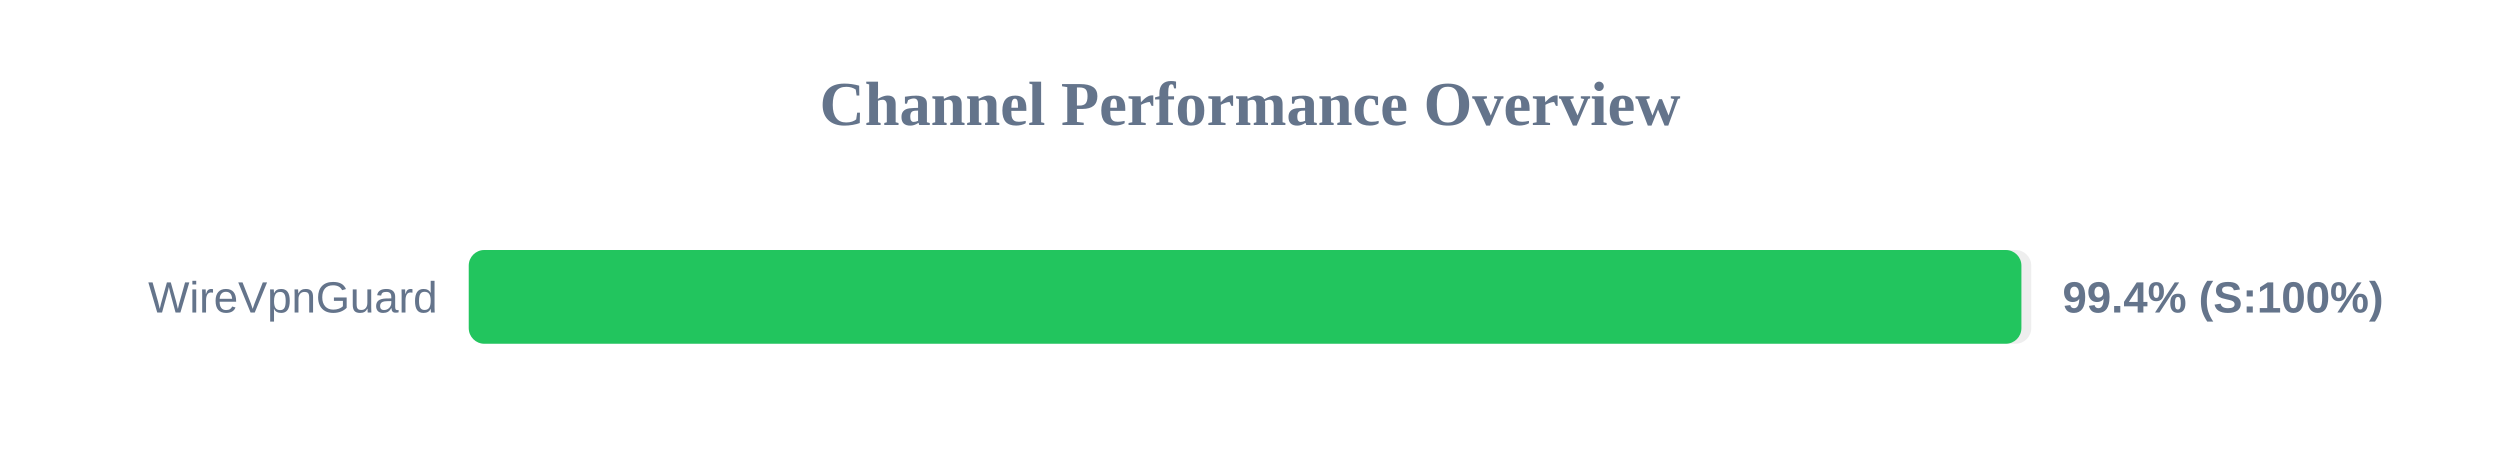
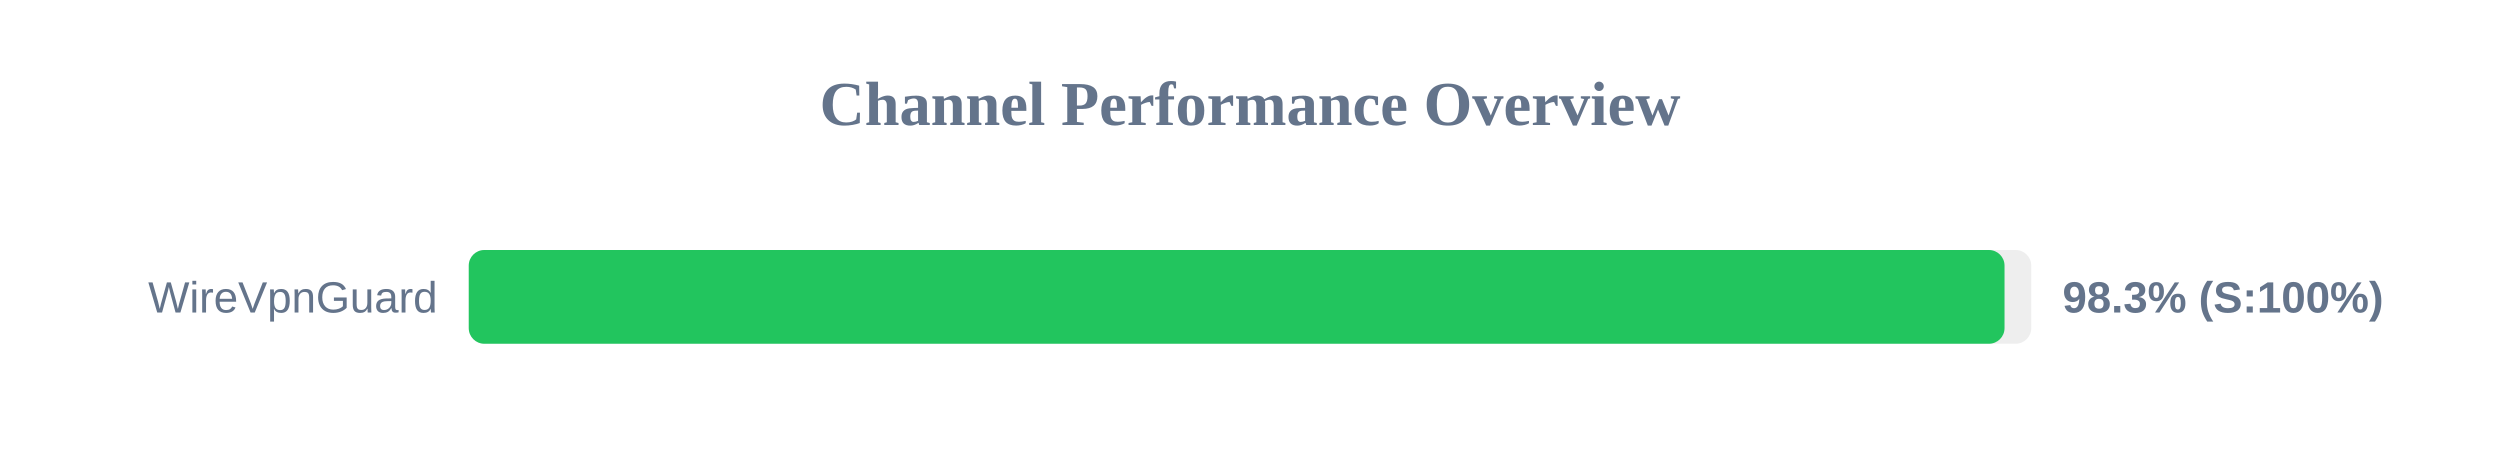
<svg xmlns="http://www.w3.org/2000/svg" width="800" height="150" version="1.1">
  <style>
        .row { font: 14px Arial; fill: #64748b; }
        .score { font: bold 14px Arial; fill: #64748b; }
    </style>
  <text x="400" y="40" text-anchor="middle" font-size="20px" font-weight="bold" fill="#64748b">Channel Performance Overview</text>
  <rect x="150" y="80" width="500" height="30" fill="#eee" rx="5" />
-   <rect x="150" y="80" width="496.85" height="30" fill="#22c55e" rx="5" />
+   <rect x="150" y="80" width="491.45" height="30" fill="#22c55e" rx="5" />
  <text x="140" y="100" text-anchor="end" class="row">WireVpnGuard</text>
-   <text x="660" y="100" text-anchor="start" class="score">99.4% (S:100%)</text>
+   <text x="660" y="100" text-anchor="start" class="score">98.3% (S:100%)</text>
</svg>
